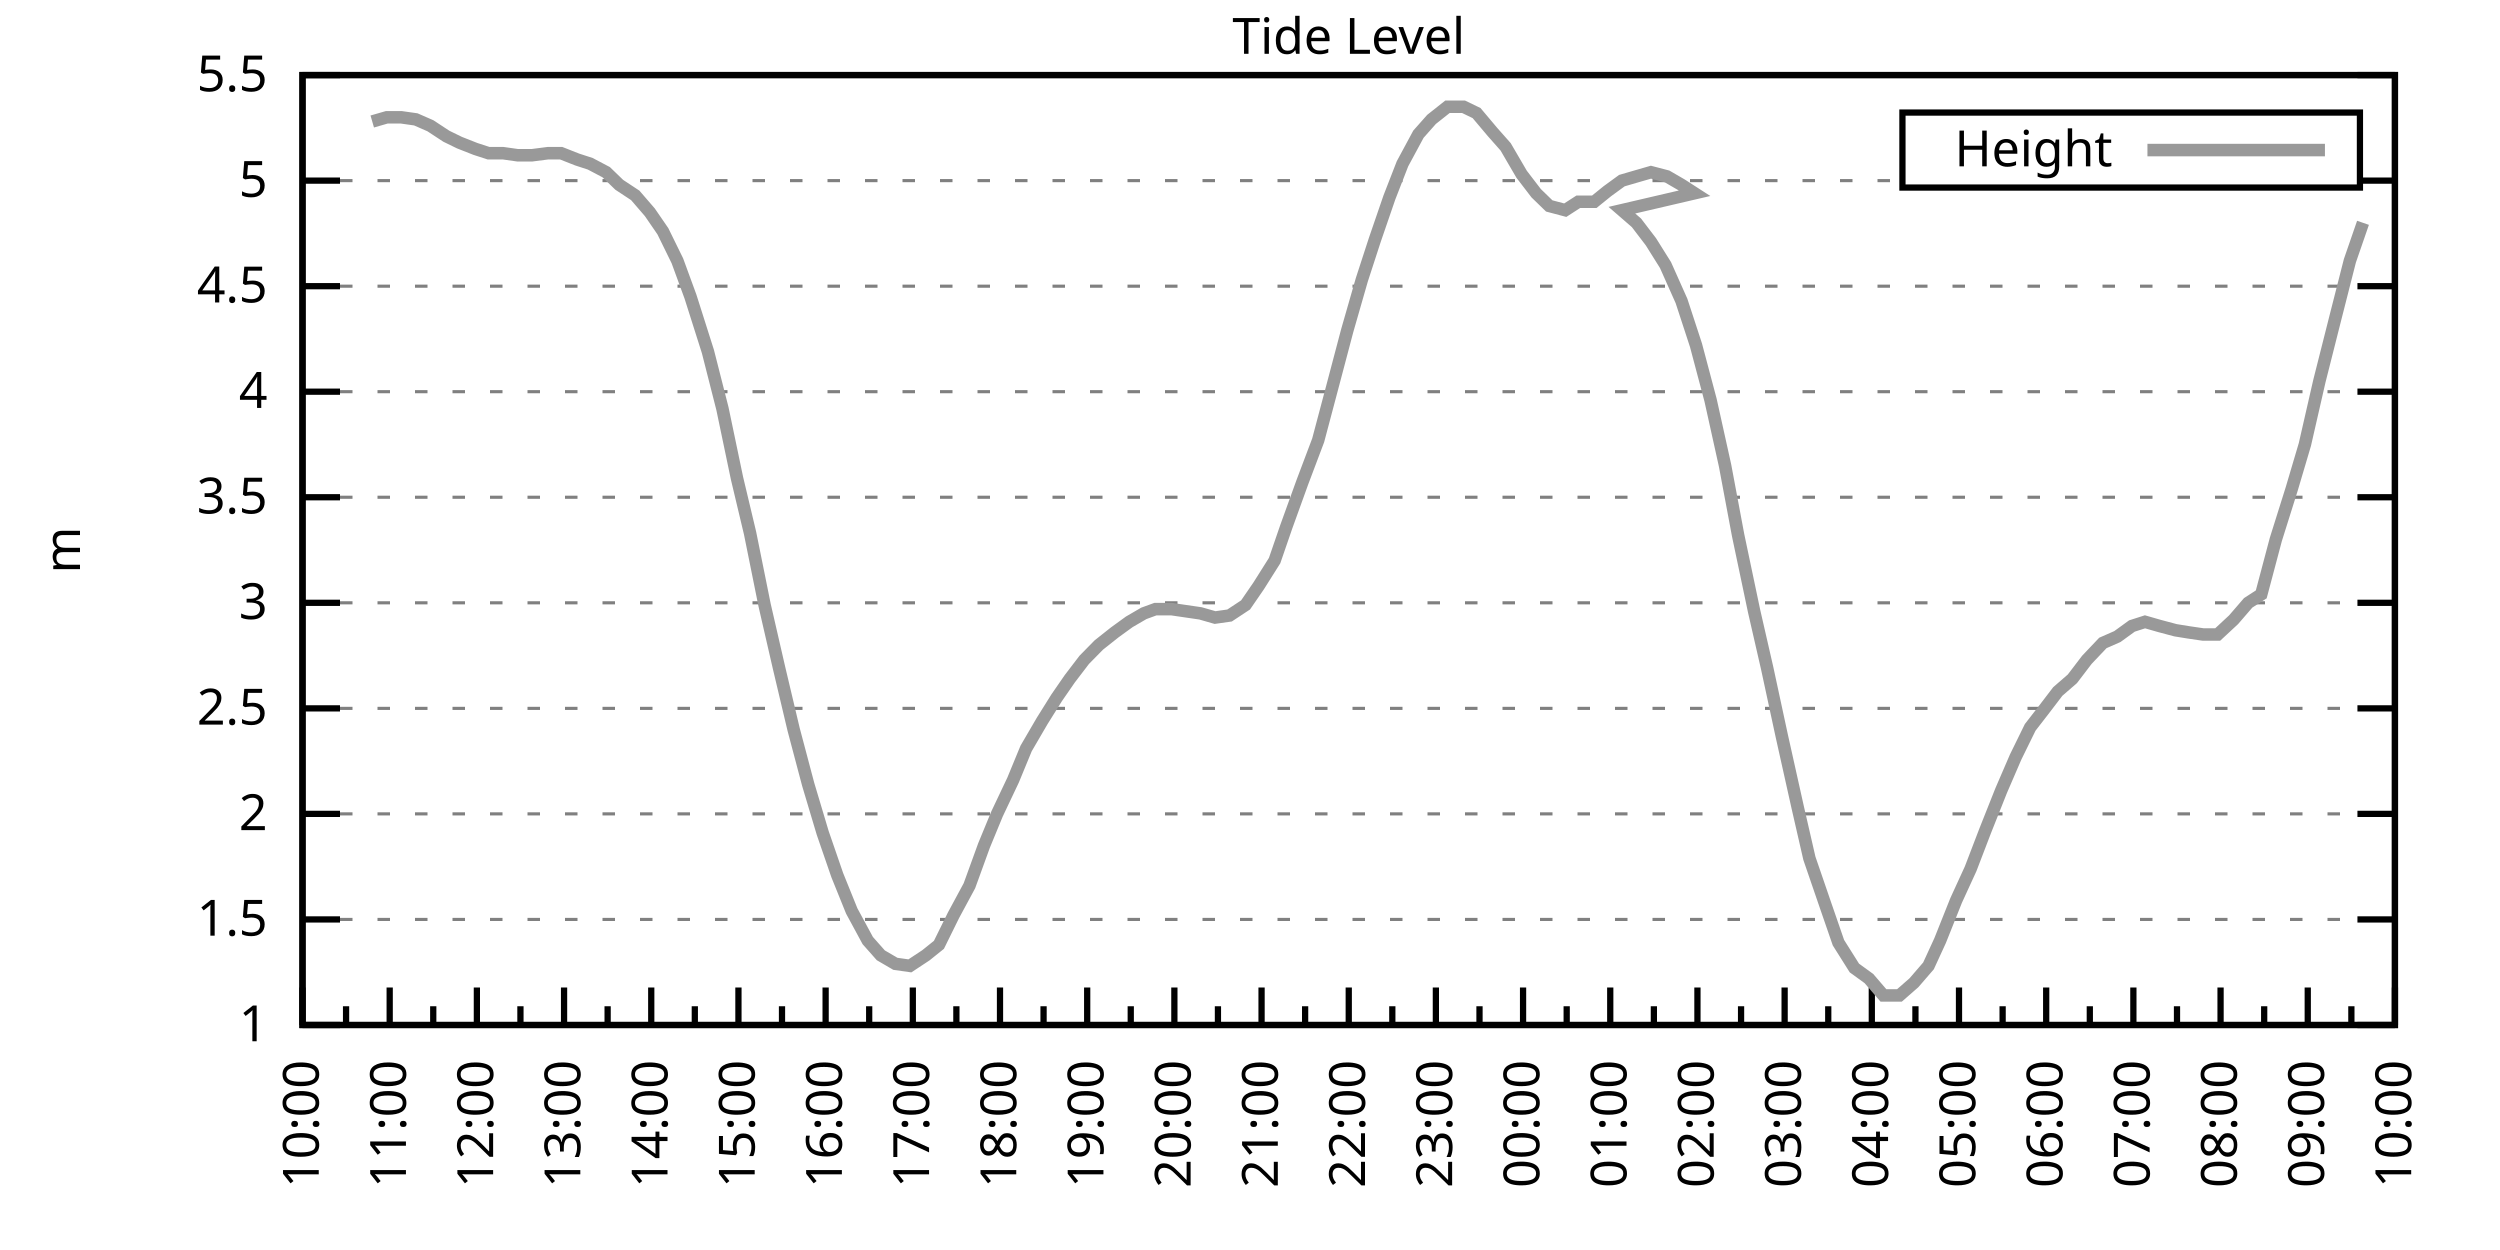
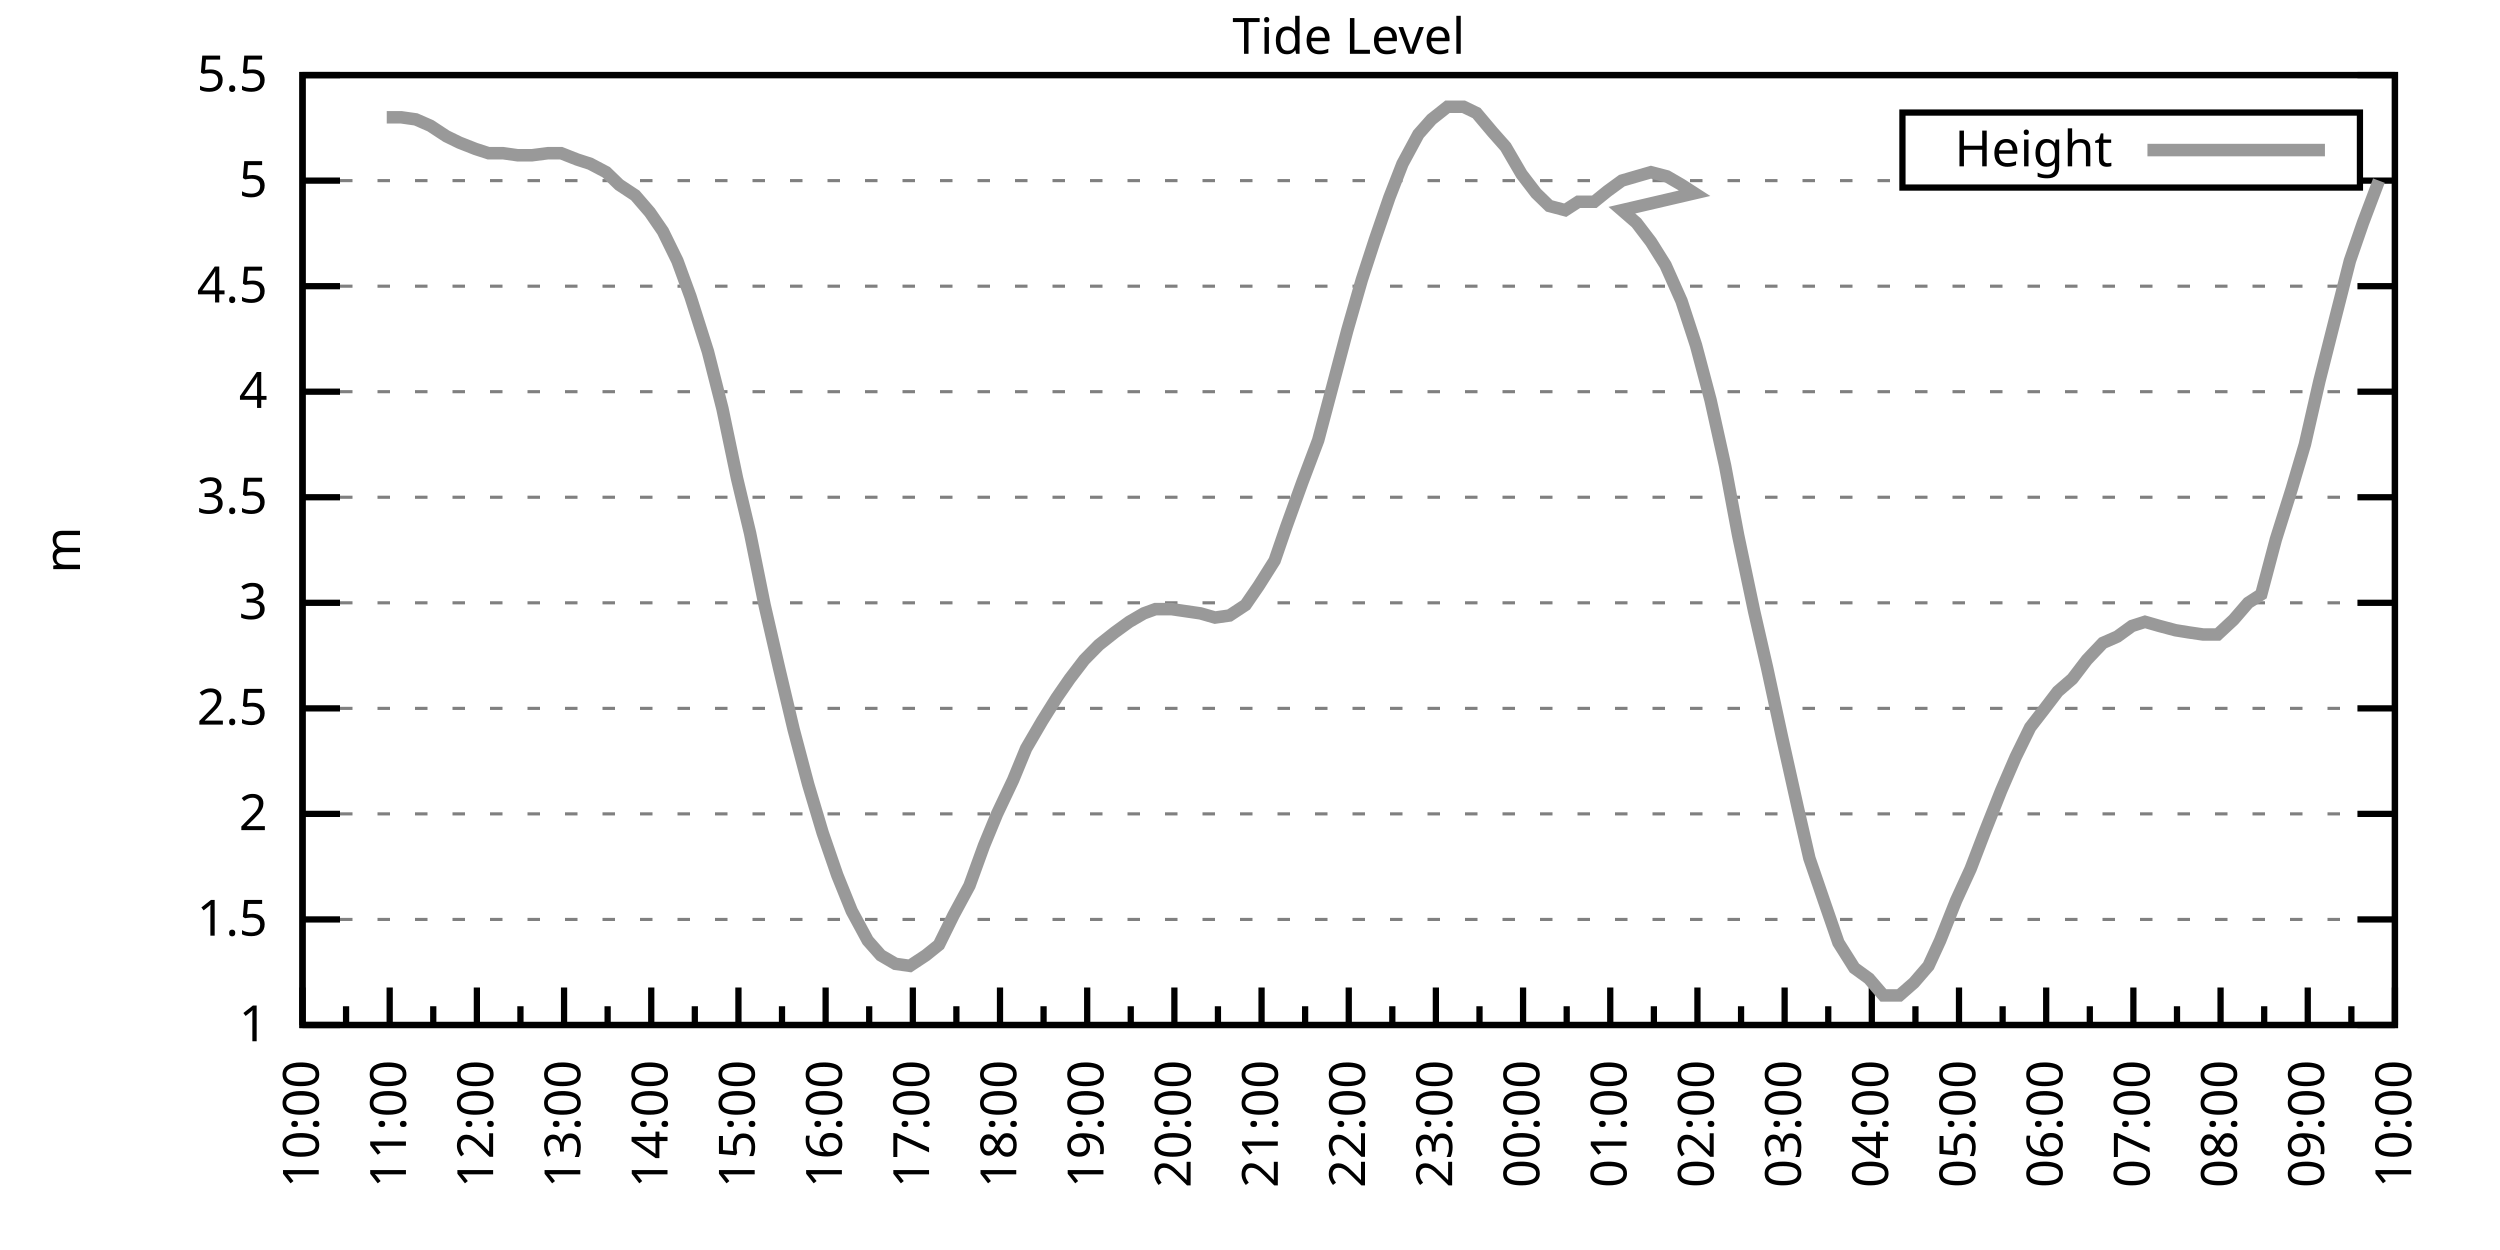
<svg xmlns="http://www.w3.org/2000/svg" xmlns:xlink="http://www.w3.org/1999/xlink" width="400" height="200" viewBox="0 0 400 200">
  <g id="gnuplot_canvas">
    <rect x="0" y="0" width="400" height="200" fill="none" />
    <defs>
      <circle id="gpDot" r="0.5" stroke-width="0.5" stroke="currentColor" />
      <path id="gpPt0" stroke-width="0.333" stroke="currentColor" d="M-1,0 h2 M0,-1 v2" />
      <path id="gpPt1" stroke-width="0.333" stroke="currentColor" d="M-1,-1 L1,1 M1,-1 L-1,1" />
      <path id="gpPt2" stroke-width="0.333" stroke="currentColor" d="M-1,0 L1,0 M0,-1 L0,1 M-1,-1 L1,1 M-1,1 L1,-1" />
      <rect id="gpPt3" stroke-width="0.333" stroke="currentColor" x="-1" y="-1" width="2" height="2" />
      <rect id="gpPt4" stroke-width="0.333" stroke="currentColor" fill="currentColor" x="-1" y="-1" width="2" height="2" />
      <circle id="gpPt5" stroke-width="0.333" stroke="currentColor" cx="0" cy="0" r="1" />
      <use xlink:href="#gpPt5" id="gpPt6" fill="currentColor" stroke="none" />
      <path id="gpPt7" stroke-width="0.333" stroke="currentColor" d="M0,-1.33 L-1.33,0.67 L1.33,0.67 z" />
      <use xlink:href="#gpPt7" id="gpPt8" fill="currentColor" stroke="none" />
      <use xlink:href="#gpPt7" id="gpPt9" stroke="currentColor" transform="rotate(180)" />
      <use xlink:href="#gpPt9" id="gpPt10" fill="currentColor" stroke="none" />
      <use xlink:href="#gpPt3" id="gpPt11" stroke="currentColor" transform="rotate(45)" />
      <use xlink:href="#gpPt11" id="gpPt12" fill="currentColor" stroke="none" />
      <path id="gpPt13" stroke-width="0.333" stroke="currentColor" d="M0,1.330 L1.265,0.411 L0.782,-1.067 L-0.782,-1.076 L-1.265,0.411 z" />
      <use xlink:href="#gpPt13" id="gpPt14" fill="currentColor" stroke="none" />
      <filter id="textbox" filterUnits="objectBoundingBox" x="0" y="0" height="1" width="1">
        <feFlood flood-color="white" flood-opacity="1" result="bgnd" />
        <feComposite in="SourceGraphic" in2="bgnd" operator="atop" />
      </filter>
      <filter id="greybox" filterUnits="objectBoundingBox" x="0" y="0" height="1" width="1">
        <feFlood flood-color="lightgrey" flood-opacity="1" result="grey" />
        <feComposite in="SourceGraphic" in2="grey" operator="atop" />
      </filter>
    </defs>
    <g fill="none" color="white" stroke="currentColor" stroke-width="1.00" stroke-linecap="butt" stroke-linejoin="miter">
</g>
    <g fill="none" color="black" stroke="currentColor" stroke-width="1.00" stroke-linecap="butt" stroke-linejoin="miter">
      <g stroke="none" shape-rendering="crispEdges">
        <polygon fill="rgb(255, 255, 255)" points="48.40,164.00 383.18,164.00 383.18,12.02 48.40,12.02 " />
      </g>
    </g>
    <g fill="none" color="black" stroke="currentColor" stroke-width="1.00" stroke-linecap="butt" stroke-linejoin="miter">
</g>
    <g fill="none" color="black" stroke="black" stroke-width="0.50" stroke-linecap="butt" stroke-linejoin="miter">
</g>
    <g fill="none" color="gray" stroke="currentColor" stroke-width="0.50" stroke-linecap="butt" stroke-linejoin="miter">
      <path stroke="gray" stroke-dasharray="2,4" class="gridline" d="M48.40,164.00 L383.19,164.00  " />
    </g>
    <g fill="none" color="gray" stroke="gray" stroke-width="1.00" stroke-linecap="butt" stroke-linejoin="miter">
</g>
    <g fill="none" color="black" stroke="currentColor" stroke-width="1.00" stroke-linecap="butt" stroke-linejoin="miter">
      <path stroke="black" d="M48.40,164.00 L54.40,164.00 M383.19,164.00 L377.19,164.00  " />
      <g transform="translate(42.80,166.60)" stroke="none" fill="black" font-family="Sans" font-size="8.00" text-anchor="end">
        <text>
          <tspan font-family="Sans"> 1</tspan>
        </text>
      </g>
    </g>
    <g fill="none" color="black" stroke="currentColor" stroke-width="1.00" stroke-linecap="butt" stroke-linejoin="miter">
</g>
    <g fill="none" color="black" stroke="black" stroke-width="0.50" stroke-linecap="butt" stroke-linejoin="miter">
</g>
    <g fill="none" color="gray" stroke="currentColor" stroke-width="0.50" stroke-linecap="butt" stroke-linejoin="miter">
      <path stroke="gray" stroke-dasharray="2,4" class="gridline" d="M48.40,147.11 L383.19,147.11  " />
    </g>
    <g fill="none" color="gray" stroke="gray" stroke-width="1.00" stroke-linecap="butt" stroke-linejoin="miter">
</g>
    <g fill="none" color="black" stroke="currentColor" stroke-width="1.00" stroke-linecap="butt" stroke-linejoin="miter">
      <path stroke="black" d="M48.40,147.11 L54.40,147.11 M383.19,147.11 L377.19,147.11  " />
      <g transform="translate(42.80,149.71)" stroke="none" fill="black" font-family="Sans" font-size="8.00" text-anchor="end">
        <text>
          <tspan font-family="Sans"> 1.5</tspan>
        </text>
      </g>
    </g>
    <g fill="none" color="black" stroke="currentColor" stroke-width="1.00" stroke-linecap="butt" stroke-linejoin="miter">
</g>
    <g fill="none" color="black" stroke="black" stroke-width="0.50" stroke-linecap="butt" stroke-linejoin="miter">
</g>
    <g fill="none" color="gray" stroke="currentColor" stroke-width="0.50" stroke-linecap="butt" stroke-linejoin="miter">
      <path stroke="gray" stroke-dasharray="2,4" class="gridline" d="M48.40,130.22 L383.19,130.22  " />
    </g>
    <g fill="none" color="gray" stroke="gray" stroke-width="1.00" stroke-linecap="butt" stroke-linejoin="miter">
</g>
    <g fill="none" color="black" stroke="currentColor" stroke-width="1.00" stroke-linecap="butt" stroke-linejoin="miter">
      <path stroke="black" d="M48.40,130.22 L54.40,130.22 M383.19,130.22 L377.19,130.22  " />
      <g transform="translate(42.80,132.82)" stroke="none" fill="black" font-family="Sans" font-size="8.00" text-anchor="end">
        <text>
          <tspan font-family="Sans"> 2</tspan>
        </text>
      </g>
    </g>
    <g fill="none" color="black" stroke="currentColor" stroke-width="1.00" stroke-linecap="butt" stroke-linejoin="miter">
</g>
    <g fill="none" color="black" stroke="black" stroke-width="0.50" stroke-linecap="butt" stroke-linejoin="miter">
</g>
    <g fill="none" color="gray" stroke="currentColor" stroke-width="0.50" stroke-linecap="butt" stroke-linejoin="miter">
      <path stroke="gray" stroke-dasharray="2,4" class="gridline" d="M48.40,113.34 L383.19,113.34  " />
    </g>
    <g fill="none" color="gray" stroke="gray" stroke-width="1.00" stroke-linecap="butt" stroke-linejoin="miter">
</g>
    <g fill="none" color="black" stroke="currentColor" stroke-width="1.00" stroke-linecap="butt" stroke-linejoin="miter">
      <path stroke="black" d="M48.40,113.34 L54.40,113.34 M383.19,113.34 L377.19,113.34  " />
      <g transform="translate(42.80,115.94)" stroke="none" fill="black" font-family="Sans" font-size="8.00" text-anchor="end">
        <text>
          <tspan font-family="Sans"> 2.5</tspan>
        </text>
      </g>
    </g>
    <g fill="none" color="black" stroke="currentColor" stroke-width="1.00" stroke-linecap="butt" stroke-linejoin="miter">
</g>
    <g fill="none" color="black" stroke="black" stroke-width="0.50" stroke-linecap="butt" stroke-linejoin="miter">
</g>
    <g fill="none" color="gray" stroke="currentColor" stroke-width="0.50" stroke-linecap="butt" stroke-linejoin="miter">
      <path stroke="gray" stroke-dasharray="2,4" class="gridline" d="M48.40,96.45 L383.19,96.45  " />
    </g>
    <g fill="none" color="gray" stroke="gray" stroke-width="1.00" stroke-linecap="butt" stroke-linejoin="miter">
</g>
    <g fill="none" color="black" stroke="currentColor" stroke-width="1.00" stroke-linecap="butt" stroke-linejoin="miter">
      <path stroke="black" d="M48.40,96.45 L54.40,96.45 M383.19,96.45 L377.19,96.45  " />
      <g transform="translate(42.80,99.05)" stroke="none" fill="black" font-family="Sans" font-size="8.00" text-anchor="end">
        <text>
          <tspan font-family="Sans"> 3</tspan>
        </text>
      </g>
    </g>
    <g fill="none" color="black" stroke="currentColor" stroke-width="1.00" stroke-linecap="butt" stroke-linejoin="miter">
</g>
    <g fill="none" color="black" stroke="black" stroke-width="0.50" stroke-linecap="butt" stroke-linejoin="miter">
</g>
    <g fill="none" color="gray" stroke="currentColor" stroke-width="0.50" stroke-linecap="butt" stroke-linejoin="miter">
      <path stroke="gray" stroke-dasharray="2,4" class="gridline" d="M48.40,79.56 L383.19,79.56  " />
    </g>
    <g fill="none" color="gray" stroke="gray" stroke-width="1.00" stroke-linecap="butt" stroke-linejoin="miter">
</g>
    <g fill="none" color="black" stroke="currentColor" stroke-width="1.00" stroke-linecap="butt" stroke-linejoin="miter">
      <path stroke="black" d="M48.40,79.56 L54.40,79.56 M383.19,79.56 L377.19,79.56  " />
      <g transform="translate(42.80,82.16)" stroke="none" fill="black" font-family="Sans" font-size="8.00" text-anchor="end">
        <text>
          <tspan font-family="Sans"> 3.5</tspan>
        </text>
      </g>
    </g>
    <g fill="none" color="black" stroke="currentColor" stroke-width="1.00" stroke-linecap="butt" stroke-linejoin="miter">
</g>
    <g fill="none" color="black" stroke="black" stroke-width="0.50" stroke-linecap="butt" stroke-linejoin="miter">
</g>
    <g fill="none" color="gray" stroke="currentColor" stroke-width="0.50" stroke-linecap="butt" stroke-linejoin="miter">
      <path stroke="gray" stroke-dasharray="2,4" class="gridline" d="M48.40,62.67 L383.19,62.67  " />
    </g>
    <g fill="none" color="gray" stroke="gray" stroke-width="1.00" stroke-linecap="butt" stroke-linejoin="miter">
</g>
    <g fill="none" color="black" stroke="currentColor" stroke-width="1.00" stroke-linecap="butt" stroke-linejoin="miter">
      <path stroke="black" d="M48.40,62.67 L54.40,62.67 M383.19,62.67 L377.19,62.67  " />
      <g transform="translate(42.80,65.27)" stroke="none" fill="black" font-family="Sans" font-size="8.00" text-anchor="end">
        <text>
          <tspan font-family="Sans"> 4</tspan>
        </text>
      </g>
    </g>
    <g fill="none" color="black" stroke="currentColor" stroke-width="1.00" stroke-linecap="butt" stroke-linejoin="miter">
</g>
    <g fill="none" color="black" stroke="black" stroke-width="0.50" stroke-linecap="butt" stroke-linejoin="miter">
</g>
    <g fill="none" color="gray" stroke="currentColor" stroke-width="0.50" stroke-linecap="butt" stroke-linejoin="miter">
      <path stroke="gray" stroke-dasharray="2,4" class="gridline" d="M48.40,45.79 L383.19,45.79  " />
    </g>
    <g fill="none" color="gray" stroke="gray" stroke-width="1.00" stroke-linecap="butt" stroke-linejoin="miter">
</g>
    <g fill="none" color="black" stroke="currentColor" stroke-width="1.00" stroke-linecap="butt" stroke-linejoin="miter">
      <path stroke="black" d="M48.40,45.79 L54.40,45.79 M383.19,45.79 L377.19,45.79  " />
      <g transform="translate(42.80,48.39)" stroke="none" fill="black" font-family="Sans" font-size="8.00" text-anchor="end">
        <text>
          <tspan font-family="Sans"> 4.5</tspan>
        </text>
      </g>
    </g>
    <g fill="none" color="black" stroke="currentColor" stroke-width="1.00" stroke-linecap="butt" stroke-linejoin="miter">
</g>
    <g fill="none" color="black" stroke="black" stroke-width="0.50" stroke-linecap="butt" stroke-linejoin="miter">
</g>
    <g fill="none" color="gray" stroke="currentColor" stroke-width="0.50" stroke-linecap="butt" stroke-linejoin="miter">
      <path stroke="gray" stroke-dasharray="2,4" class="gridline" d="M48.40,28.90 L304.39,28.90 M377.59,28.90 L383.19,28.90  " />
    </g>
    <g fill="none" color="gray" stroke="gray" stroke-width="1.00" stroke-linecap="butt" stroke-linejoin="miter">
</g>
    <g fill="none" color="black" stroke="currentColor" stroke-width="1.00" stroke-linecap="butt" stroke-linejoin="miter">
      <path stroke="black" d="M48.40,28.90 L54.40,28.90 M383.19,28.90 L377.19,28.90  " />
      <g transform="translate(42.80,31.50)" stroke="none" fill="black" font-family="Sans" font-size="8.00" text-anchor="end">
        <text>
          <tspan font-family="Sans"> 5</tspan>
        </text>
      </g>
    </g>
    <g fill="none" color="black" stroke="currentColor" stroke-width="1.00" stroke-linecap="butt" stroke-linejoin="miter">
</g>
    <g fill="none" color="black" stroke="black" stroke-width="0.50" stroke-linecap="butt" stroke-linejoin="miter">
</g>
    <g fill="none" color="gray" stroke="currentColor" stroke-width="0.50" stroke-linecap="butt" stroke-linejoin="miter">
      <path stroke="gray" stroke-dasharray="2,4" class="gridline" d="M48.40,12.01 L383.19,12.01  " />
    </g>
    <g fill="none" color="gray" stroke="gray" stroke-width="1.00" stroke-linecap="butt" stroke-linejoin="miter">
</g>
    <g fill="none" color="black" stroke="currentColor" stroke-width="1.00" stroke-linecap="butt" stroke-linejoin="miter">
      <path stroke="black" d="M48.40,12.01 L54.40,12.01 M383.19,12.01 L377.19,12.01  " />
      <g transform="translate(42.80,14.61)" stroke="none" fill="black" font-family="Sans" font-size="8.00" text-anchor="end">
        <text>
          <tspan font-family="Sans"> 5.5</tspan>
        </text>
      </g>
    </g>
    <g fill="none" color="black" stroke="currentColor" stroke-width="1.00" stroke-linecap="butt" stroke-linejoin="miter">
      <path stroke="black" d="M48.40,164.00 L48.40,158.00  " />
      <g transform="translate(51.00,169.60) rotate(270)" stroke="none" fill="black" font-family="Sans" font-size="8.00" text-anchor="end">
        <text>
          <tspan font-family="Sans">10:00</tspan>
        </text>
      </g>
    </g>
    <g fill="none" color="black" stroke="currentColor" stroke-width="1.00" stroke-linecap="butt" stroke-linejoin="miter">
      <path stroke="black" d="M55.37,164.00 L55.37,161.00 M62.35,164.00 L62.35,158.00  " />
      <g transform="translate(64.95,169.60) rotate(270)" stroke="none" fill="black" font-family="Sans" font-size="8.00" text-anchor="end">
        <text>
          <tspan font-family="Sans">11:00</tspan>
        </text>
      </g>
    </g>
    <g fill="none" color="black" stroke="currentColor" stroke-width="1.00" stroke-linecap="butt" stroke-linejoin="miter">
      <path stroke="black" d="M69.32,164.00 L69.32,161.00 M76.30,164.00 L76.30,158.00  " />
      <g transform="translate(78.90,169.60) rotate(270)" stroke="none" fill="black" font-family="Sans" font-size="8.00" text-anchor="end">
        <text>
          <tspan font-family="Sans">12:00</tspan>
        </text>
      </g>
    </g>
    <g fill="none" color="black" stroke="currentColor" stroke-width="1.00" stroke-linecap="butt" stroke-linejoin="miter">
      <path stroke="black" d="M83.27,164.00 L83.27,161.00 M90.25,164.00 L90.25,158.00  " />
      <g transform="translate(92.85,169.60) rotate(270)" stroke="none" fill="black" font-family="Sans" font-size="8.00" text-anchor="end">
        <text>
          <tspan font-family="Sans">13:00</tspan>
        </text>
      </g>
    </g>
    <g fill="none" color="black" stroke="currentColor" stroke-width="1.00" stroke-linecap="butt" stroke-linejoin="miter">
      <path stroke="black" d="M97.22,164.00 L97.22,161.00 M104.20,164.00 L104.20,158.00  " />
      <g transform="translate(106.80,169.60) rotate(270)" stroke="none" fill="black" font-family="Sans" font-size="8.00" text-anchor="end">
        <text>
          <tspan font-family="Sans">14:00</tspan>
        </text>
      </g>
    </g>
    <g fill="none" color="black" stroke="currentColor" stroke-width="1.00" stroke-linecap="butt" stroke-linejoin="miter">
      <path stroke="black" d="M111.17,164.00 L111.17,161.00 M118.15,164.00 L118.15,158.00  " />
      <g transform="translate(120.75,169.60) rotate(270)" stroke="none" fill="black" font-family="Sans" font-size="8.00" text-anchor="end">
        <text>
          <tspan font-family="Sans">15:00</tspan>
        </text>
      </g>
    </g>
    <g fill="none" color="black" stroke="currentColor" stroke-width="1.00" stroke-linecap="butt" stroke-linejoin="miter">
      <path stroke="black" d="M125.12,164.00 L125.12,161.00 M132.10,164.00 L132.10,158.00  " />
      <g transform="translate(134.70,169.60) rotate(270)" stroke="none" fill="black" font-family="Sans" font-size="8.00" text-anchor="end">
        <text>
          <tspan font-family="Sans">16:00</tspan>
        </text>
      </g>
    </g>
    <g fill="none" color="black" stroke="currentColor" stroke-width="1.00" stroke-linecap="butt" stroke-linejoin="miter">
      <path stroke="black" d="M139.07,164.00 L139.07,161.00 M146.05,164.00 L146.05,158.00  " />
      <g transform="translate(148.65,169.60) rotate(270)" stroke="none" fill="black" font-family="Sans" font-size="8.00" text-anchor="end">
        <text>
          <tspan font-family="Sans">17:00</tspan>
        </text>
      </g>
    </g>
    <g fill="none" color="black" stroke="currentColor" stroke-width="1.00" stroke-linecap="butt" stroke-linejoin="miter">
      <path stroke="black" d="M153.02,164.00 L153.02,161.00 M160.00,164.00 L160.00,158.00  " />
      <g transform="translate(162.60,169.60) rotate(270)" stroke="none" fill="black" font-family="Sans" font-size="8.00" text-anchor="end">
        <text>
          <tspan font-family="Sans">18:00</tspan>
        </text>
      </g>
    </g>
    <g fill="none" color="black" stroke="currentColor" stroke-width="1.00" stroke-linecap="butt" stroke-linejoin="miter">
      <path stroke="black" d="M166.97,164.00 L166.97,161.00 M173.95,164.00 L173.95,158.00  " />
      <g transform="translate(176.55,169.60) rotate(270)" stroke="none" fill="black" font-family="Sans" font-size="8.00" text-anchor="end">
        <text>
          <tspan font-family="Sans">19:00</tspan>
        </text>
      </g>
    </g>
    <g fill="none" color="black" stroke="currentColor" stroke-width="1.00" stroke-linecap="butt" stroke-linejoin="miter">
      <path stroke="black" d="M180.92,164.00 L180.92,161.00 M187.90,164.00 L187.90,158.00  " />
      <g transform="translate(190.50,169.60) rotate(270)" stroke="none" fill="black" font-family="Sans" font-size="8.00" text-anchor="end">
        <text>
          <tspan font-family="Sans">20:00</tspan>
        </text>
      </g>
    </g>
    <g fill="none" color="black" stroke="currentColor" stroke-width="1.00" stroke-linecap="butt" stroke-linejoin="miter">
      <path stroke="black" d="M194.87,164.00 L194.87,161.00 M201.85,164.00 L201.85,158.00  " />
      <g transform="translate(204.45,169.60) rotate(270)" stroke="none" fill="black" font-family="Sans" font-size="8.00" text-anchor="end">
        <text>
          <tspan font-family="Sans">21:00</tspan>
        </text>
      </g>
    </g>
    <g fill="none" color="black" stroke="currentColor" stroke-width="1.00" stroke-linecap="butt" stroke-linejoin="miter">
      <path stroke="black" d="M208.82,164.00 L208.82,161.00 M215.80,164.00 L215.80,158.00  " />
      <g transform="translate(218.40,169.60) rotate(270)" stroke="none" fill="black" font-family="Sans" font-size="8.00" text-anchor="end">
        <text>
          <tspan font-family="Sans">22:00</tspan>
        </text>
      </g>
    </g>
    <g fill="none" color="black" stroke="currentColor" stroke-width="1.00" stroke-linecap="butt" stroke-linejoin="miter">
      <path stroke="black" d="M222.77,164.00 L222.77,161.00 M229.74,164.00 L229.74,158.00  " />
      <g transform="translate(232.34,169.60) rotate(270)" stroke="none" fill="black" font-family="Sans" font-size="8.00" text-anchor="end">
        <text>
          <tspan font-family="Sans">23:00</tspan>
        </text>
      </g>
    </g>
    <g fill="none" color="black" stroke="currentColor" stroke-width="1.00" stroke-linecap="butt" stroke-linejoin="miter">
      <path stroke="black" d="M236.72,164.00 L236.72,161.00 M243.69,164.00 L243.69,158.00  " />
      <g transform="translate(246.29,169.60) rotate(270)" stroke="none" fill="black" font-family="Sans" font-size="8.00" text-anchor="end">
        <text>
          <tspan font-family="Sans">00:00</tspan>
        </text>
      </g>
    </g>
    <g fill="none" color="black" stroke="currentColor" stroke-width="1.00" stroke-linecap="butt" stroke-linejoin="miter">
      <path stroke="black" d="M250.67,164.00 L250.67,161.00 M257.64,164.00 L257.64,158.00  " />
      <g transform="translate(260.24,169.60) rotate(270)" stroke="none" fill="black" font-family="Sans" font-size="8.00" text-anchor="end">
        <text>
          <tspan font-family="Sans">01:00</tspan>
        </text>
      </g>
    </g>
    <g fill="none" color="black" stroke="currentColor" stroke-width="1.00" stroke-linecap="butt" stroke-linejoin="miter">
      <path stroke="black" d="M264.62,164.00 L264.62,161.00 M271.59,164.00 L271.59,158.00  " />
      <g transform="translate(274.19,169.60) rotate(270)" stroke="none" fill="black" font-family="Sans" font-size="8.00" text-anchor="end">
        <text>
          <tspan font-family="Sans">02:00</tspan>
        </text>
      </g>
    </g>
    <g fill="none" color="black" stroke="currentColor" stroke-width="1.00" stroke-linecap="butt" stroke-linejoin="miter">
      <path stroke="black" d="M278.57,164.00 L278.57,161.00 M285.54,164.00 L285.54,158.00  " />
      <g transform="translate(288.14,169.60) rotate(270)" stroke="none" fill="black" font-family="Sans" font-size="8.00" text-anchor="end">
        <text>
          <tspan font-family="Sans">03:00</tspan>
        </text>
      </g>
    </g>
    <g fill="none" color="black" stroke="currentColor" stroke-width="1.00" stroke-linecap="butt" stroke-linejoin="miter">
      <path stroke="black" d="M292.52,164.00 L292.52,161.00 M299.49,164.00 L299.49,158.00  " />
      <g transform="translate(302.09,169.60) rotate(270)" stroke="none" fill="black" font-family="Sans" font-size="8.00" text-anchor="end">
        <text>
          <tspan font-family="Sans">04:00</tspan>
        </text>
      </g>
    </g>
    <g fill="none" color="black" stroke="currentColor" stroke-width="1.00" stroke-linecap="butt" stroke-linejoin="miter">
      <path stroke="black" d="M306.47,164.00 L306.47,161.00 M313.44,164.00 L313.44,158.00  " />
      <g transform="translate(316.04,169.60) rotate(270)" stroke="none" fill="black" font-family="Sans" font-size="8.00" text-anchor="end">
        <text>
          <tspan font-family="Sans">05:00</tspan>
        </text>
      </g>
    </g>
    <g fill="none" color="black" stroke="currentColor" stroke-width="1.00" stroke-linecap="butt" stroke-linejoin="miter">
      <path stroke="black" d="M320.42,164.00 L320.42,161.00 M327.39,164.00 L327.39,158.00  " />
      <g transform="translate(329.99,169.60) rotate(270)" stroke="none" fill="black" font-family="Sans" font-size="8.00" text-anchor="end">
        <text>
          <tspan font-family="Sans">06:00</tspan>
        </text>
      </g>
    </g>
    <g fill="none" color="black" stroke="currentColor" stroke-width="1.00" stroke-linecap="butt" stroke-linejoin="miter">
      <path stroke="black" d="M334.37,164.00 L334.37,161.00 M341.34,164.00 L341.34,158.00  " />
      <g transform="translate(343.94,169.60) rotate(270)" stroke="none" fill="black" font-family="Sans" font-size="8.00" text-anchor="end">
        <text>
          <tspan font-family="Sans">07:00</tspan>
        </text>
      </g>
    </g>
    <g fill="none" color="black" stroke="currentColor" stroke-width="1.00" stroke-linecap="butt" stroke-linejoin="miter">
      <path stroke="black" d="M348.32,164.00 L348.32,161.00 M355.29,164.00 L355.29,158.00  " />
      <g transform="translate(357.89,169.60) rotate(270)" stroke="none" fill="black" font-family="Sans" font-size="8.00" text-anchor="end">
        <text>
          <tspan font-family="Sans">08:00</tspan>
        </text>
      </g>
    </g>
    <g fill="none" color="black" stroke="currentColor" stroke-width="1.00" stroke-linecap="butt" stroke-linejoin="miter">
      <path stroke="black" d="M362.27,164.00 L362.27,161.00 M369.24,164.00 L369.24,158.00  " />
      <g transform="translate(371.84,169.60) rotate(270)" stroke="none" fill="black" font-family="Sans" font-size="8.00" text-anchor="end">
        <text>
          <tspan font-family="Sans">09:00</tspan>
        </text>
      </g>
    </g>
    <g fill="none" color="black" stroke="currentColor" stroke-width="1.00" stroke-linecap="butt" stroke-linejoin="miter">
      <path stroke="black" d="M376.22,164.00 L376.22,161.00 M383.19,164.00 L383.19,158.00  " />
      <g transform="translate(385.79,169.60) rotate(270)" stroke="none" fill="black" font-family="Sans" font-size="8.00" text-anchor="end">
        <text>
          <tspan font-family="Sans">10:00</tspan>
        </text>
      </g>
    </g>
    <g fill="none" color="black" stroke="currentColor" stroke-width="1.00" stroke-linecap="butt" stroke-linejoin="miter">
</g>
    <g fill="none" color="black" stroke="currentColor" stroke-width="1.00" stroke-linecap="butt" stroke-linejoin="miter">
      <path stroke="black" d="M48.40,12.01 L48.40,164.00 L383.19,164.00 L383.19,12.01 L48.40,12.01 Z  " />
    </g>
    <g fill="none" color="black" stroke="currentColor" stroke-width="1.00" stroke-linecap="butt" stroke-linejoin="miter">
      <g transform="translate(12.80,88.01) rotate(270)" stroke="none" fill="black" font-family="Sans" font-size="8.00" text-anchor="middle">
        <text>
          <tspan font-family="Sans">m</tspan>
        </text>
      </g>
    </g>
    <g fill="none" color="black" stroke="currentColor" stroke-width="1.00" stroke-linecap="butt" stroke-linejoin="miter">
</g>
    <g fill="none" color="black" stroke="currentColor" stroke-width="1.00" stroke-linecap="butt" stroke-linejoin="miter">
      <path stroke="black" d="M304.39,30.01 L304.39,18.01 L377.59,18.01 L377.59,30.01 L304.39,30.01 Z  " />
    </g>
    <g id="Tide_level_plot_1">
      <g fill="none" color="white" stroke="black" stroke-width="2.00" stroke-linecap="butt" stroke-linejoin="miter">
</g>
      <g fill="none" color="black" stroke="currentColor" stroke-width="2.00" stroke-linecap="butt" stroke-linejoin="miter">
        <g transform="translate(337.99,26.61)" stroke="none" fill="black" font-family="Sans" font-size="8.00" text-anchor="end">
          <text>
            <tspan font-family="Sans">Height</tspan>
          </text>
        </g>
      </g>
      <g fill="none" color="black" stroke="currentColor" stroke-width="2.00" stroke-linecap="butt" stroke-linejoin="miter">
-         <path stroke="rgb(153, 153, 153)" d="M343.59,24.01 L371.99,24.01 M59.56,19.44 L61.88,18.77 L64.21,18.77 L66.53,19.10 L68.86,20.12 L71.42,21.80   L73.51,22.82 L76.07,23.83 L78.16,24.51 L80.48,24.51 L82.81,24.84 L85.13,24.84 L87.69,24.51 L89.78,24.51   L92.34,25.52 L94.43,26.20 L96.99,27.55 L99.08,29.57 L101.64,31.26 L103.97,33.96 L106.06,37.00 L108.38,41.73   L110.48,47.47 L113.27,56.26 L115.59,65.38 L117.92,76.52 L120.01,85.30 L122.33,96.79 L124.66,106.92 L126.98,116.71   L129.31,125.50 L131.63,133.26 L133.96,140.02 L136.28,145.76 L138.84,150.49 L140.93,152.85 L143.26,154.21 L145.58,154.54   L148.14,152.85 L150.23,151.17 L152.56,146.44 L155.11,141.71 L157.44,135.29 L159.53,130.22 L162.09,124.82 L164.18,119.75   L166.74,115.36 L169.06,111.65 L171.16,108.61 L173.48,105.57 L175.81,103.20 L178.36,101.18 L180.69,99.49 L183.01,98.14   L184.87,97.46 L187.43,97.46 L192.08,98.14 L194.41,98.81 L196.73,98.48 L199.29,96.79 L201.38,93.75 L203.94,89.69   L205.80,84.29 L208.36,77.20 L210.91,70.44 L213.24,61.66 L215.56,52.88 L217.89,44.77 L219.98,38.35 L222.30,31.60   L224.40,26.20 L226.95,21.47 L229.05,19.10 L231.60,17.08 L234.16,17.08 L236.25,18.09 L238.81,21.13 L240.90,23.49   L243.46,27.88 L245.79,30.92 L247.88,32.95 L250.44,33.63 L252.53,32.28 L255.09,32.28 L257.18,30.59 L259.50,28.90   L261.83,28.22 L264.15,27.55 L266.71,28.22 L269.04,29.57 L271.13,30.92 L259.50,33.63 L261.83,35.65 L264.15,38.69   L266.48,42.41 L269.04,48.15 L271.36,55.24 L273.69,64.02 L276.01,74.49 L278.10,85.64 L280.66,97.80 L282.75,106.92   L285.08,117.73 L287.64,129.21 L289.50,137.32 L292.05,144.75 L294.15,150.83 L296.70,154.88 L299.03,156.57 L301.35,159.27   L303.91,159.27 L306.23,157.24 L308.56,154.54 L310.42,150.49 L312.98,144.07 L315.30,139.01 L317.63,132.93 L320.18,126.51   L322.51,121.11 L324.83,116.38 L326.93,113.67 L329.25,110.63 L331.58,108.61 L333.90,105.57 L336.46,102.87 L338.78,101.85   L341.11,100.16 L343.20,99.49 L345.53,100.16 L348.08,100.84 L350.18,101.18 L352.50,101.52 L354.83,101.52 L357.38,99.15   L359.71,96.45 L361.80,95.10 L364.13,86.32 L366.68,78.21 L368.78,71.12 L371.10,60.98 L373.66,50.85 L375.98,41.73   L378.08,35.65  " />
+         <path stroke="rgb(153, 153, 153)" d="M343.59,24.01 L371.99,24.01 M61.88,18.77 L64.21,18.77 L66.53,19.10 L68.86,20.12 L71.42,21.80 L73.51,22.82   L76.07,23.83 L78.16,24.51 L80.48,24.51 L82.81,24.84 L85.13,24.84 L87.69,24.51 L89.78,24.51 L92.34,25.52   L94.43,26.20 L96.99,27.55 L99.08,29.57 L101.64,31.26 L103.97,33.96 L106.06,37.00 L108.38,41.73 L110.48,47.47   L113.27,56.26 L115.59,65.38 L117.92,76.52 L120.01,85.30 L122.33,96.79 L124.66,106.92 L126.98,116.71 L129.31,125.50   L131.63,133.26 L133.96,140.02 L136.28,145.76 L138.84,150.49 L140.93,152.85 L143.26,154.21 L145.58,154.54 L148.14,152.85   L150.23,151.17 L152.56,146.44 L155.11,141.71 L157.44,135.29 L159.53,130.22 L162.09,124.82 L164.18,119.75 L166.74,115.36   L169.06,111.65 L171.16,108.61 L173.48,105.57 L175.81,103.20 L178.36,101.18 L180.69,99.49 L183.01,98.14 L184.87,97.46   L187.43,97.46 L192.08,98.14 L194.41,98.81 L196.73,98.48 L199.29,96.79 L201.38,93.75 L203.94,89.69 L205.80,84.29   L208.36,77.20 L210.91,70.44 L213.24,61.66 L215.56,52.88 L217.89,44.77 L219.98,38.35 L222.30,31.60 L224.40,26.20   L226.95,21.47 L229.05,19.10 L231.60,17.08 L234.16,17.08 L236.25,18.09 L238.81,21.13 L240.90,23.49 L243.46,27.88   L245.79,30.92 L247.88,32.95 L250.44,33.63 L252.53,32.28 L255.09,32.28 L257.18,30.59 L259.50,28.90 L261.83,28.22   L264.15,27.55 L266.71,28.22 L269.04,29.57 L271.13,30.92 L259.50,33.63 L261.83,35.65 L264.15,38.69 L266.48,42.41   L269.04,48.15 L271.36,55.24 L273.69,64.02 L276.01,74.49 L278.10,85.64 L280.66,97.80 L282.75,106.92 L285.08,117.73   L287.64,129.21 L289.50,137.32 L292.05,144.75 L294.15,150.83 L296.70,154.88 L299.03,156.57 L301.35,159.27 L303.91,159.27   L306.23,157.24 L308.56,154.54 L310.42,150.49 L312.98,144.07 L315.30,139.01 L317.63,132.93 L320.18,126.51 L322.51,121.11   L324.83,116.38 L326.93,113.67 L329.25,110.63 L331.58,108.61 L333.90,105.57 L336.46,102.87 L338.78,101.85 L341.11,100.16   L343.20,99.49 L345.53,100.16 L348.08,100.84 L350.18,101.18 L352.50,101.52 L354.83,101.52 L357.38,99.15 L359.71,96.45   L361.80,95.10 L364.13,86.32 L366.68,78.21 L368.78,71.12 L371.10,60.98 L373.66,50.85 L375.98,41.73 L378.08,35.65   L380.63,28.90  " />
      </g>
    </g>
    <g fill="none" color="black" stroke="currentColor" stroke-width="2.00" stroke-linecap="butt" stroke-linejoin="miter">
</g>
    <g fill="none" color="black" stroke="black" stroke-width="1.00" stroke-linecap="butt" stroke-linejoin="miter">
</g>
    <g fill="none" color="black" stroke="currentColor" stroke-width="1.00" stroke-linecap="butt" stroke-linejoin="miter">
      <path stroke="black" d="M48.40,12.01 L48.40,164.00 L383.19,164.00 L383.19,12.01 L48.40,12.01 Z  " />
    </g>
    <g fill="none" color="black" stroke="currentColor" stroke-width="1.00" stroke-linecap="butt" stroke-linejoin="miter">
      <g transform="translate(215.79,8.61)" stroke="none" fill="black" font-family="Sans" font-size="8.00" text-anchor="middle">
        <text>
          <tspan font-family="Sans">Tide Level</tspan>
        </text>
      </g>
    </g>
    <g fill="none" color="black" stroke="currentColor" stroke-width="1.00" stroke-linecap="butt" stroke-linejoin="miter">
</g>
  </g>
</svg>
